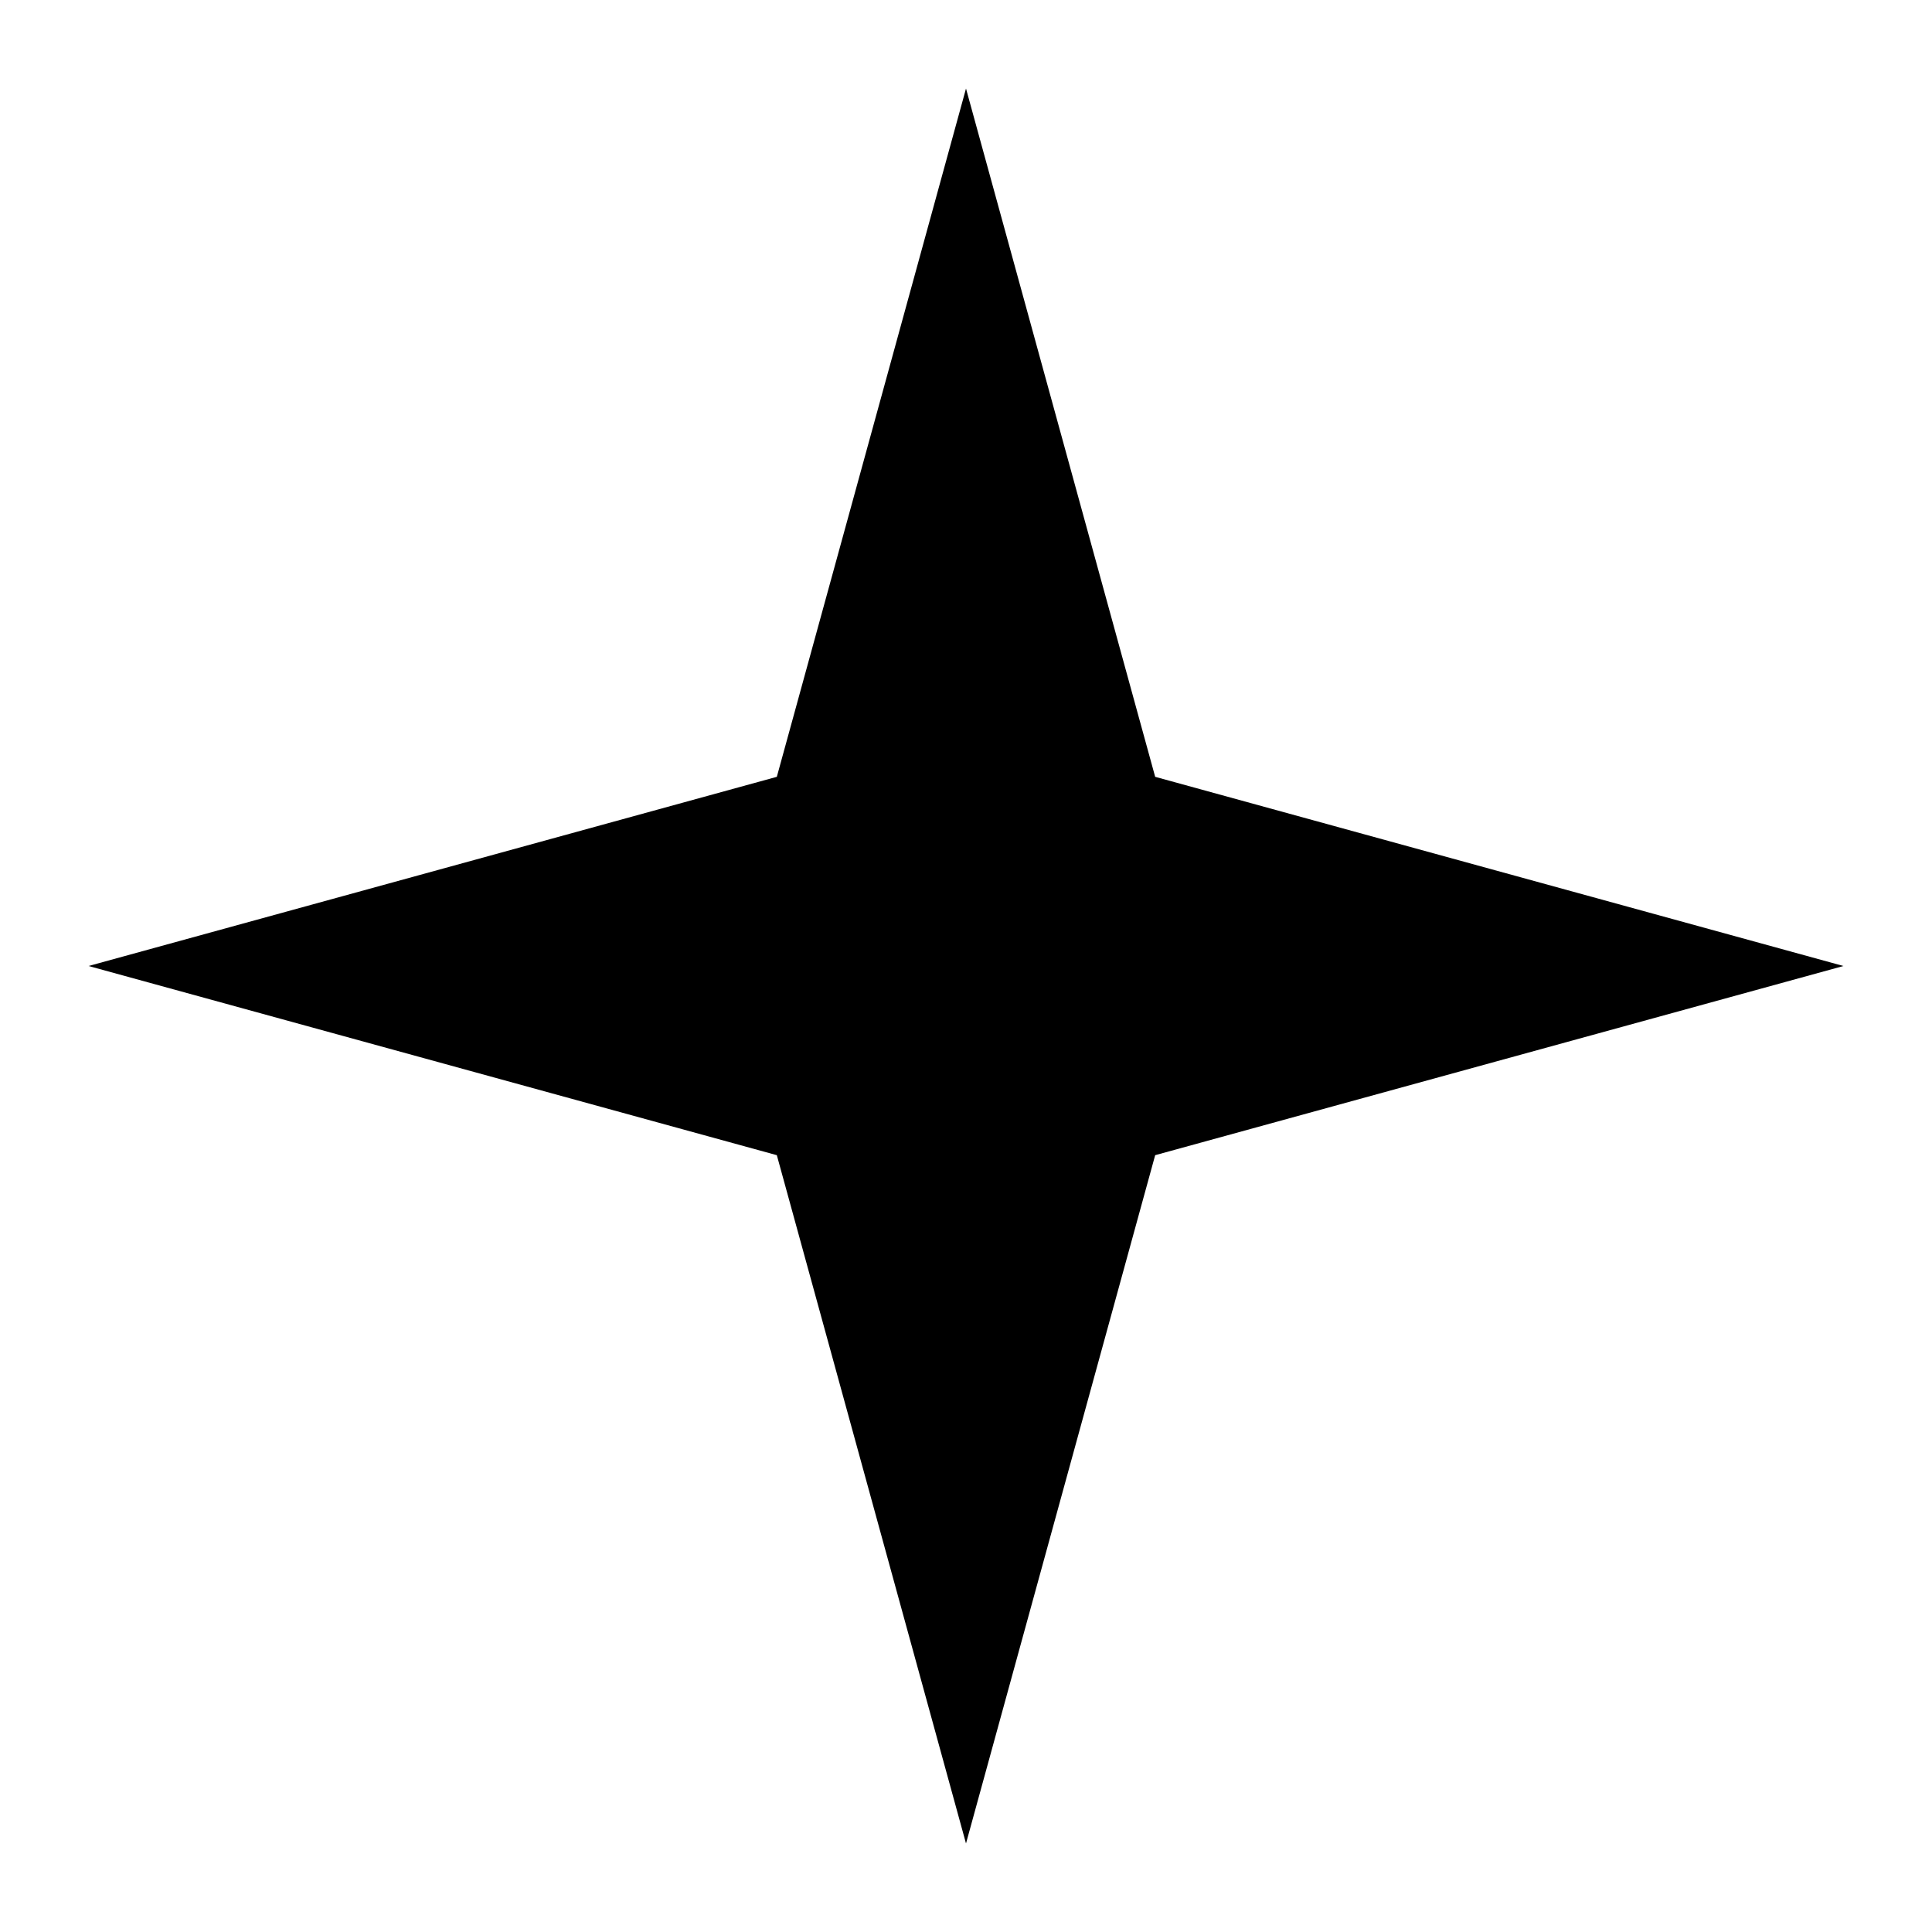
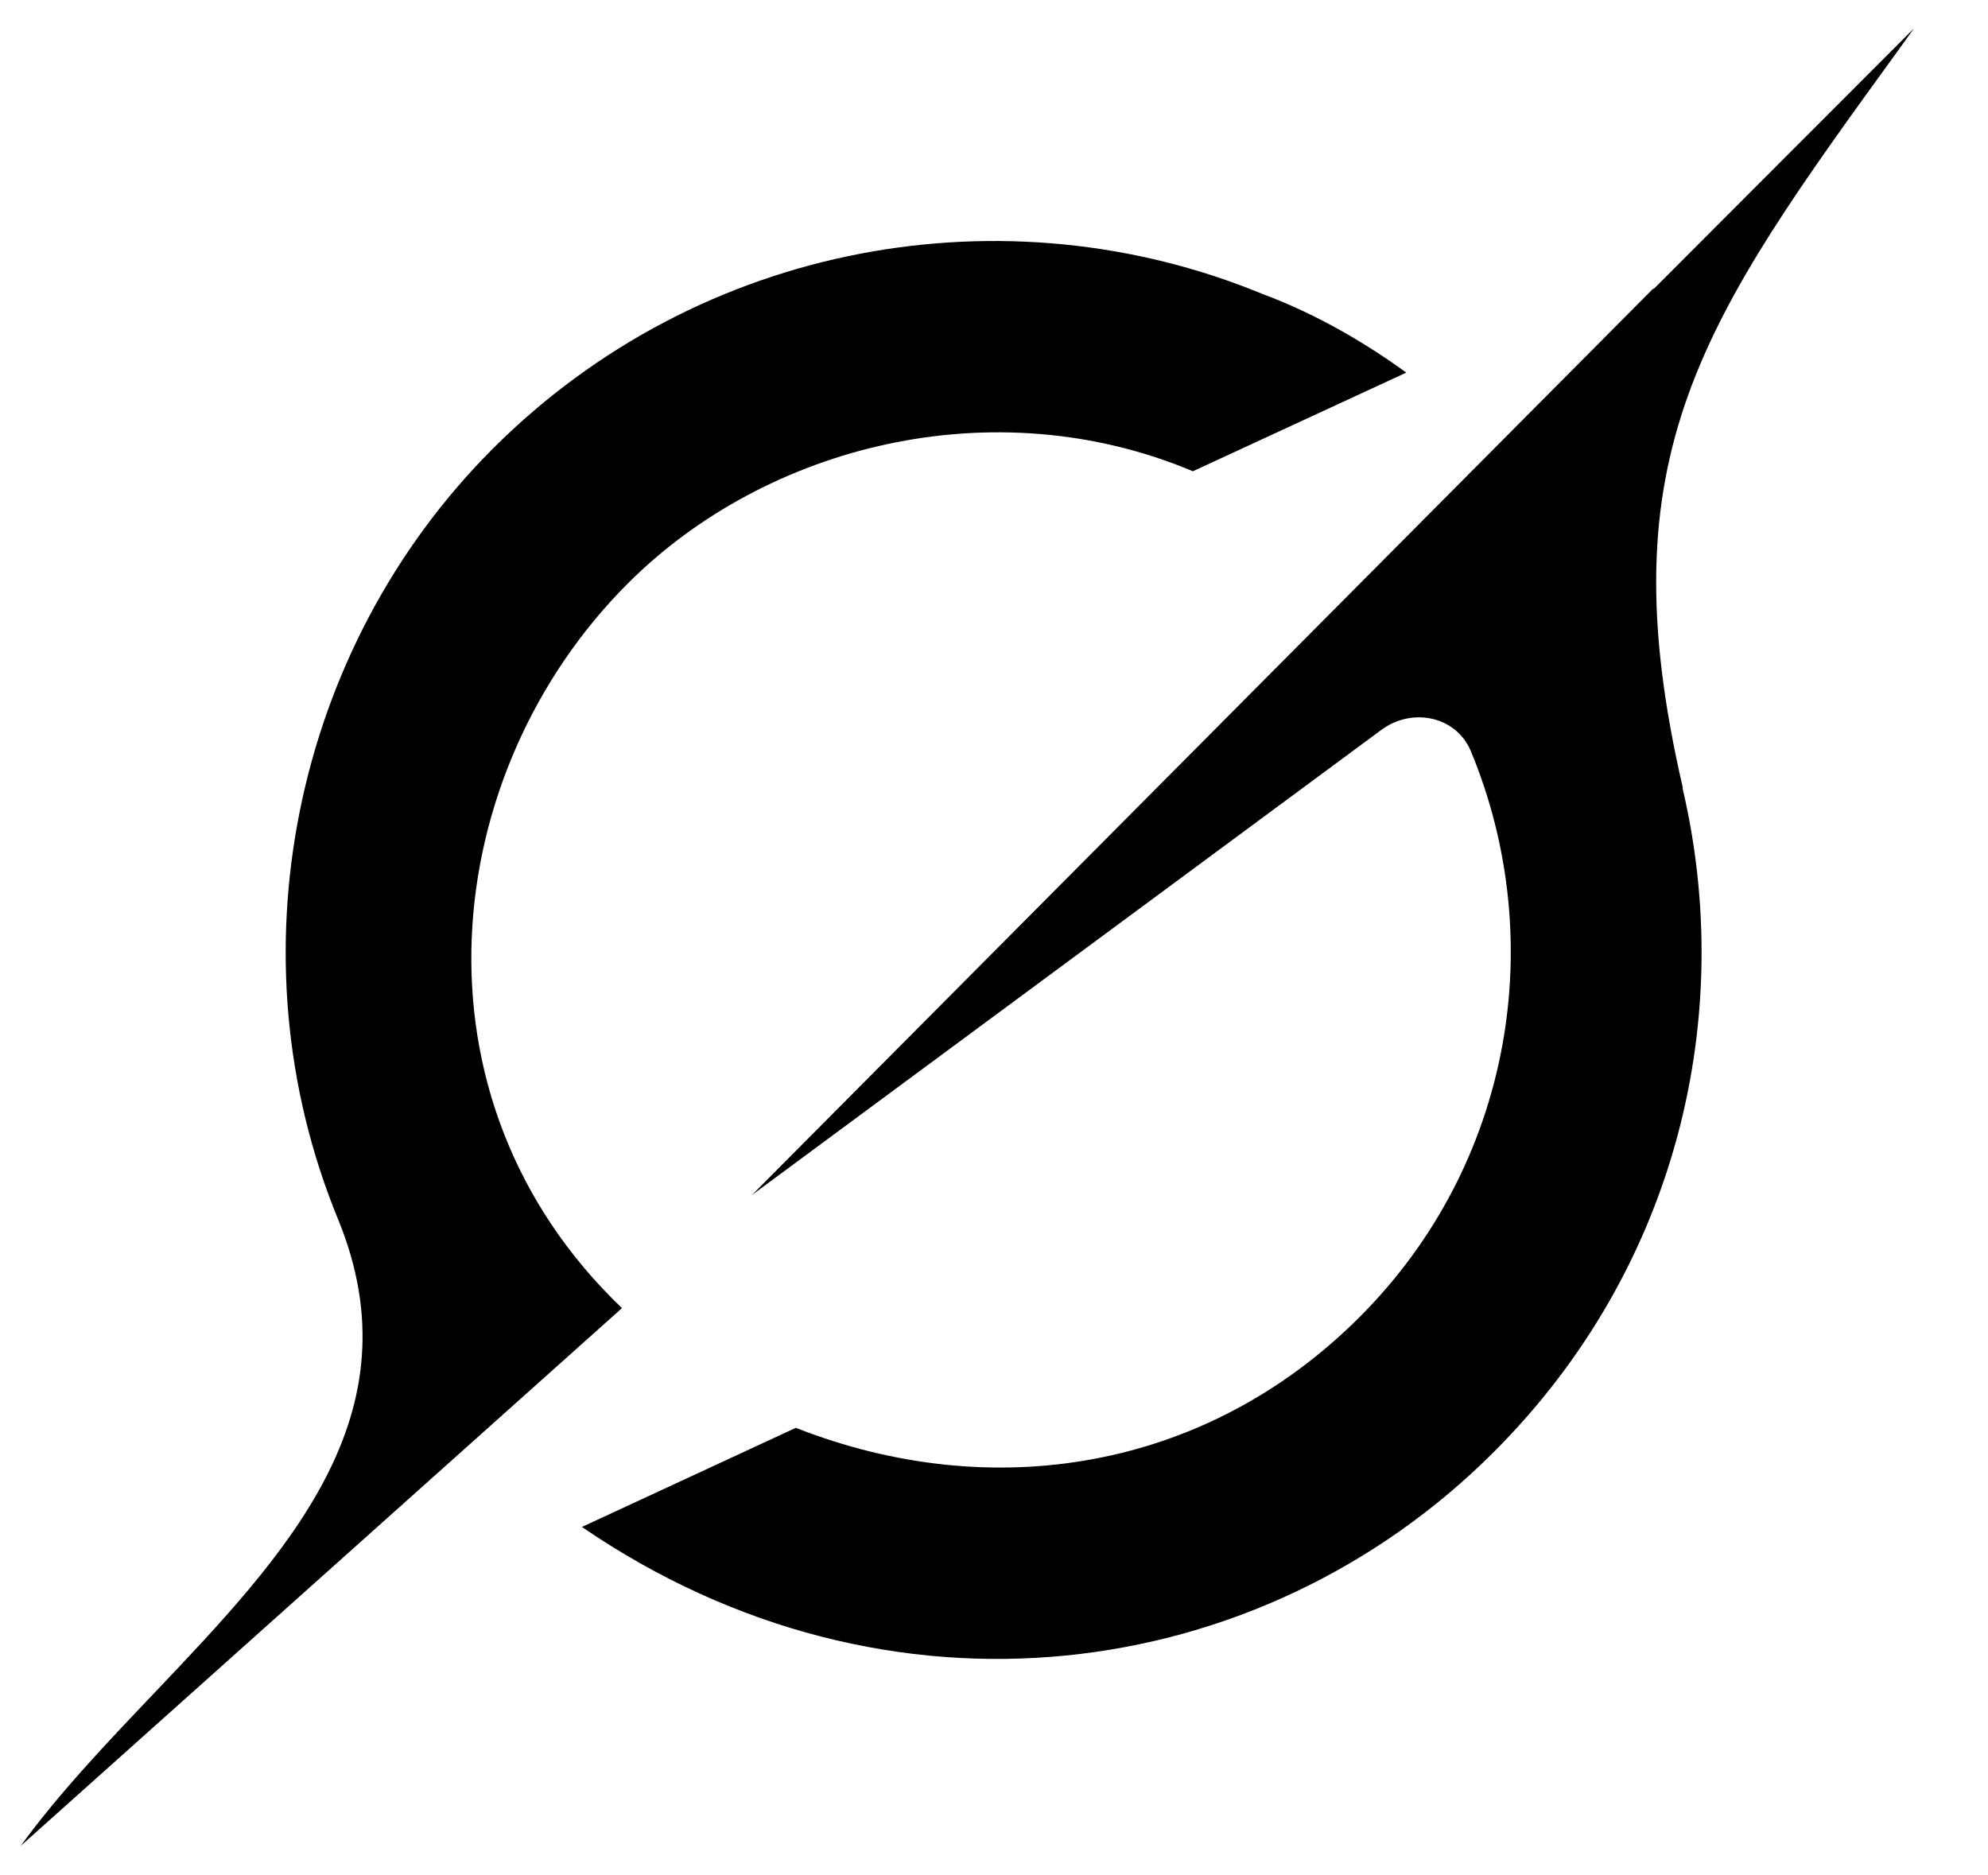
- <svg xmlns="http://www.w3.org/2000/svg" viewBox="0 0 24 24">
-   <path fill="currentColor" d="M12 1.1 14.35 9.65 22.9 12 14.35 14.35 12 22.9 9.65 14.35 1.1 12 9.65 9.65z" />
+ <svg xmlns="http://www.w3.org/2000/svg" viewBox="0 0 35 33" fill="none">
+   <path fill="#000000" d="M10.95 23.031C7.073 19.323 7.742 13.585 11.05 10.276C13.496 7.827 17.504 6.828 21.002 8.297L24.759 6.56C24.083 6.07 23.215 5.543 22.22 5.173C17.72 3.319 12.333 4.242 8.675 7.901C5.156 11.424 4.05 16.84 5.95 21.462C7.369 24.916 5.043 27.36 2.699 29.826C1.868 30.7 1.035 31.575 0.364 32.5L10.947 23.034" />
+   <path fill="#000000" d="M13.237 21.041L24.319 12.851C24.862 12.449 25.638 12.606 25.897 13.229C27.26 16.518 26.651 20.471 23.94 23.185C21.23 25.899 17.458 26.494 14.011 25.139L10.245 26.884C15.646 30.581 22.205 29.666 26.304 25.56C29.555 22.305 30.562 17.868 29.62 13.867L29.629 13.876C28.264 7.998 29.965 5.649 33.449 0.845C33.531 0.731 33.614 0.617 33.696 0.5L29.111 5.091V5.076L13.234 21.044" />
</svg>
